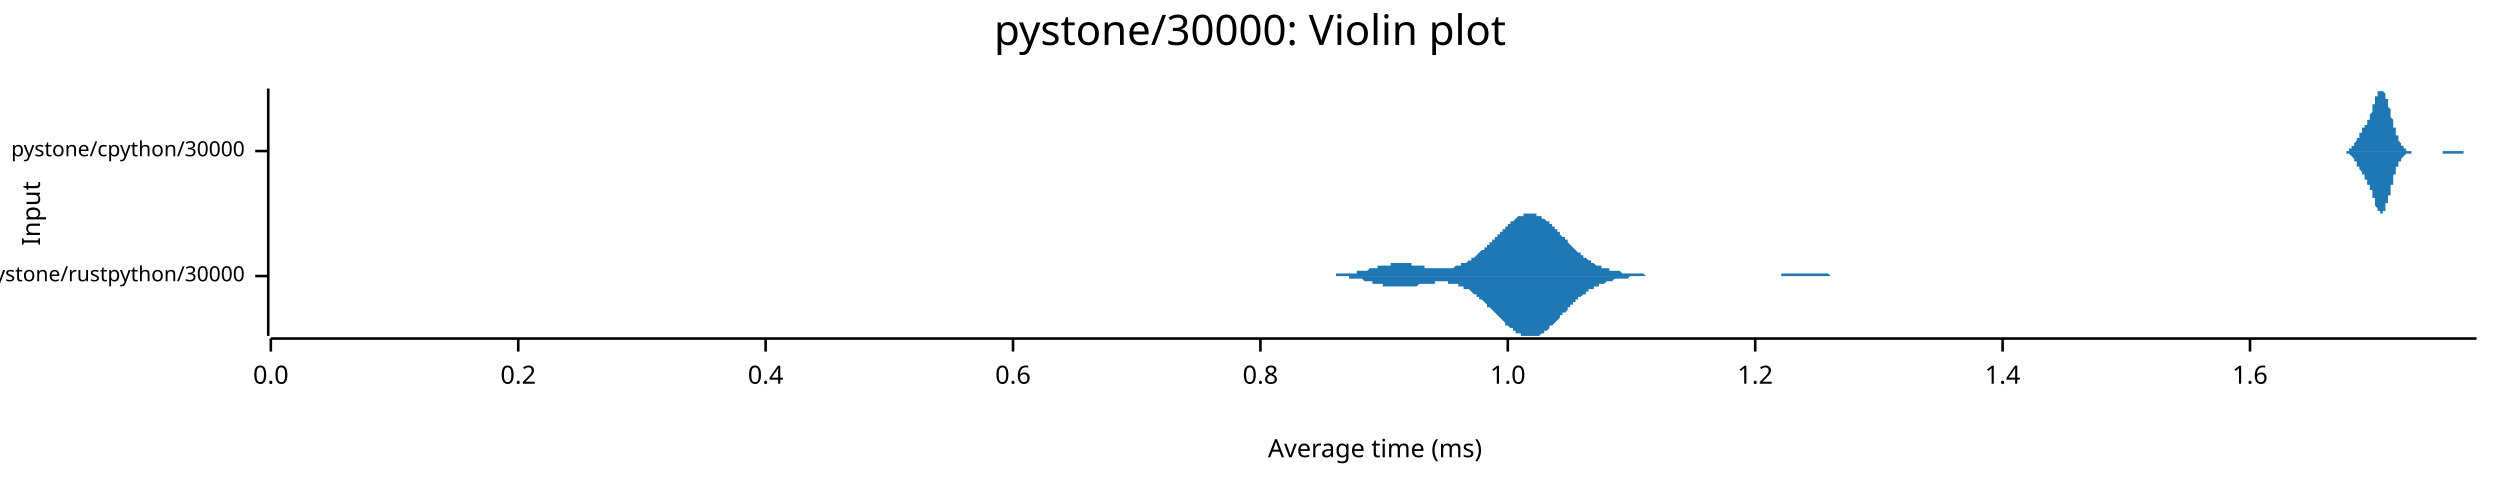
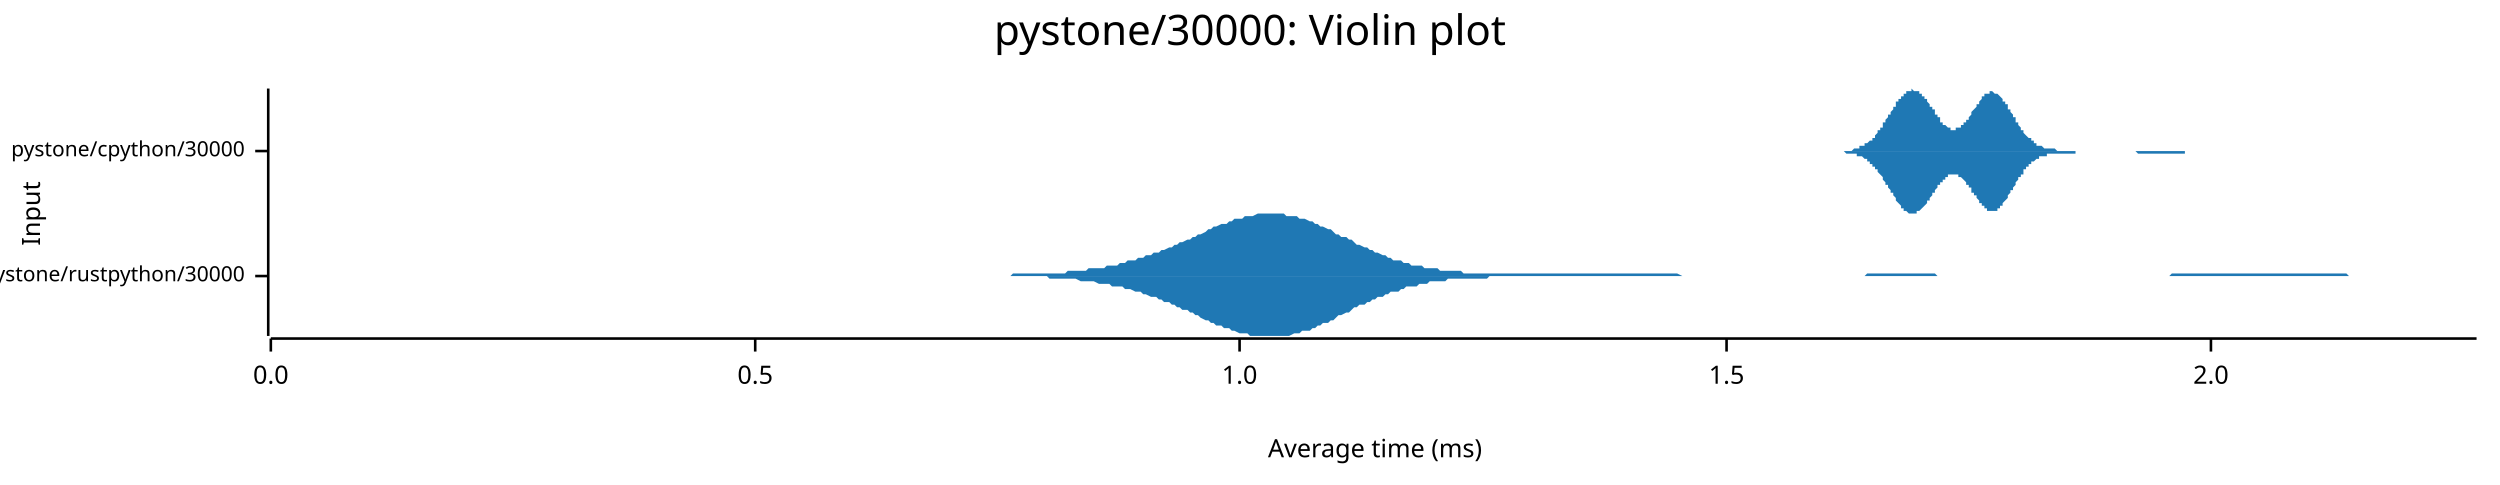
<svg xmlns="http://www.w3.org/2000/svg" width="960" height="186" viewBox="0 0 960 186">
  <text x="480" y="5" dy="0.76em" text-anchor="middle" font-family="sans-serif" font-size="16.129" opacity="1" fill="#000000">
pystone/30000: Violin plot
</text>
  <text x="8" y="82" dy="0.76em" text-anchor="middle" font-family="sans-serif" font-size="9.677" opacity="1" fill="#000000" transform="rotate(270, 8, 82)">
Input
</text>
  <text x="528" y="178" dy="-0.5ex" text-anchor="middle" font-family="sans-serif" font-size="9.677" opacity="1" fill="#000000">
Average time (ms)
</text>
  <polyline fill="none" opacity="1" stroke="#000000" stroke-width="1" points="103,34 103,129 " />
  <text x="94" y="106" dy="0.5ex" text-anchor="end" font-family="sans-serif" font-size="8.065" opacity="1" fill="#000000">
pystone/rustpython/30000
</text>
  <polyline fill="none" opacity="1" stroke="#000000" stroke-width="1" points="98,106 103,106 " />
  <text x="94" y="58" dy="0.5ex" text-anchor="end" font-family="sans-serif" font-size="8.065" opacity="1" fill="#000000">
pystone/cpython/30000
</text>
  <polyline fill="none" opacity="1" stroke="#000000" stroke-width="1" points="98,58 103,58 " />
  <polyline fill="none" opacity="1" stroke="#000000" stroke-width="1" points="104,130 951,130 " />
  <text x="104" y="140" dy="0.76em" text-anchor="middle" font-family="sans-serif" font-size="9.677" opacity="1" fill="#000000">
0.0
</text>
  <polyline fill="none" opacity="1" stroke="#000000" stroke-width="1" points="104,130 104,135 " />
-   <text x="199" y="140" dy="0.76em" text-anchor="middle" font-family="sans-serif" font-size="9.677" opacity="1" fill="#000000">
- 0.2
+   <text x="290" y="140" dy="0.76em" text-anchor="middle" font-family="sans-serif" font-size="9.677" opacity="1" fill="#000000">
+ 0.5
</text>
-   <polyline fill="none" opacity="1" stroke="#000000" stroke-width="1" points="199,130 199,135 " />
-   <text x="294" y="140" dy="0.76em" text-anchor="middle" font-family="sans-serif" font-size="9.677" opacity="1" fill="#000000">
- 0.4
- </text>
-   <polyline fill="none" opacity="1" stroke="#000000" stroke-width="1" points="294,130 294,135 " />
-   <text x="389" y="140" dy="0.76em" text-anchor="middle" font-family="sans-serif" font-size="9.677" opacity="1" fill="#000000">
- 0.6
- </text>
-   <polyline fill="none" opacity="1" stroke="#000000" stroke-width="1" points="389,130 389,135 " />
-   <text x="484" y="140" dy="0.76em" text-anchor="middle" font-family="sans-serif" font-size="9.677" opacity="1" fill="#000000">
- 0.8
- </text>
-   <polyline fill="none" opacity="1" stroke="#000000" stroke-width="1" points="484,130 484,135 " />
-   <text x="579" y="140" dy="0.76em" text-anchor="middle" font-family="sans-serif" font-size="9.677" opacity="1" fill="#000000">
+   <polyline fill="none" opacity="1" stroke="#000000" stroke-width="1" points="290,130 290,135 " />
+   <text x="476" y="140" dy="0.76em" text-anchor="middle" font-family="sans-serif" font-size="9.677" opacity="1" fill="#000000">
1.0
</text>
-   <polyline fill="none" opacity="1" stroke="#000000" stroke-width="1" points="579,130 579,135 " />
-   <text x="674" y="140" dy="0.76em" text-anchor="middle" font-family="sans-serif" font-size="9.677" opacity="1" fill="#000000">
- 1.2
+   <polyline fill="none" opacity="1" stroke="#000000" stroke-width="1" points="476,130 476,135 " />
+   <text x="663" y="140" dy="0.76em" text-anchor="middle" font-family="sans-serif" font-size="9.677" opacity="1" fill="#000000">
+ 1.5
</text>
-   <polyline fill="none" opacity="1" stroke="#000000" stroke-width="1" points="674,130 674,135 " />
-   <text x="769" y="140" dy="0.76em" text-anchor="middle" font-family="sans-serif" font-size="9.677" opacity="1" fill="#000000">
- 1.4
+   <polyline fill="none" opacity="1" stroke="#000000" stroke-width="1" points="663,130 663,135 " />
+   <text x="849" y="140" dy="0.76em" text-anchor="middle" font-family="sans-serif" font-size="9.677" opacity="1" fill="#000000">
+ 2.0
</text>
-   <polyline fill="none" opacity="1" stroke="#000000" stroke-width="1" points="769,130 769,135 " />
-   <text x="864" y="140" dy="0.76em" text-anchor="middle" font-family="sans-serif" font-size="9.677" opacity="1" fill="#000000">
- 1.6
- </text>
-   <polyline fill="none" opacity="1" stroke="#000000" stroke-width="1" points="864,130 864,135 " />
-   <polygon opacity="1" fill="#1F78B4" points="504,106 504,106 505,106 505,106 506,106 506,106 506,106 507,106 507,106 508,106 508,106 509,106 509,106 510,106 510,106 510,106 511,106 511,106 512,106 512,106 513,106 513,106 513,105 514,105 514,105 515,105 515,105 516,105 516,105 517,105 517,105 517,105 518,105 518,105 519,105 519,105 520,105 520,105 520,105 521,105 521,104 522,104 522,104 523,104 523,104 524,104 524,104 524,104 525,104 525,104 526,103 526,103 527,103 527,103 527,103 528,103 528,103 529,103 529,102 530,102 530,102 530,102 531,102 531,102 532,102 532,102 533,102 533,102 534,102 534,101 534,101 535,101 535,101 536,101 536,101 537,101 537,101 537,101 538,101 538,101 539,101 539,101 540,101 540,101 541,101 541,101 541,101 542,101 542,102 543,102 543,102 544,102 544,102 544,102 545,102 545,102 546,102 546,102 547,102 547,102 547,103 548,103 548,103 549,103 549,103 550,103 550,103 551,103 551,103 551,103 552,103 552,103 553,103 553,103 554,103 554,103 554,103 555,103 555,103 556,103 556,103 557,103 557,103 558,103 558,103 558,103 559,102 559,102 560,102 560,102 561,102 561,102 561,101 562,101 562,101 563,101 563,101 564,100 564,100 565,100 565,99 565,99 566,99 566,99 567,98 567,98 568,97 568,97 568,97 569,96 569,96 570,96 570,95 571,95 571,94 571,94 572,94 572,93 573,93 573,92 574,92 574,91 575,91 575,90 575,90 576,90 576,89 577,89 577,88 578,88 578,87 578,87 579,87 579,86 580,86 580,85 581,85 581,85 582,84 582,84 582,84 583,83 583,83 584,83 584,83 585,83 585,82 585,82 586,82 586,82 587,82 587,82 588,82 588,82 588,82 589,82 589,82 590,82 590,83 591,83 591,83 592,83 592,83 592,84 593,84 593,84 594,85 594,85 595,85 595,86 595,86 596,86 596,87 597,87 597,88 598,88 598,89 599,89 599,90 599,90 600,91 600,91 601,91 601,92 602,92 602,93 602,93 603,94 603,94 604,95 604,95 605,96 605,96 605,96 606,97 606,97 607,97 607,98 608,98 608,99 609,99 609,99 609,99 610,100 610,100 611,100 611,101 612,101 612,101 612,101 613,102 613,102 614,102 614,102 615,102 615,103 616,103 616,103 616,103 617,103 617,103 618,103 618,104 619,104 619,104 619,104 620,104 620,104 621,104 621,104 622,104 622,104 623,105 623,105 623,105 624,105 624,105 625,105 625,105 626,105 626,105 626,105 627,105 627,105 628,105 628,105 629,105 629,105 629,105 630,105 630,105 631,105 631,105 632,106 632,106 633,106 633,106 633,106 634,106 634,106 635,106 635,106 636,106 636,106 636,106 637,106 637,106 638,106 638,106 639,106 639,106 640,106 640,106 640,106 641,106 641,106 642,106 642,106 643,106 643,106 643,106 644,106 644,106 645,106 645,106 646,106 646,106 646,106 647,106 647,106 648,106 648,106 649,106 649,106 650,106 650,106 650,106 651,106 651,106 652,106 652,106 653,106 653,106 653,106 654,106 654,106 655,106 655,106 656,106 656,106 657,106 657,106 657,106 658,106 658,106 659,106 659,106 660,106 660,106 660,106 661,106 661,106 662,106 662,106 663,106 663,106 664,106 664,106 664,106 665,106 665,106 666,106 666,106 667,106 667,106 667,106 668,106 668,106 669,106 669,106 670,106 670,106 670,106 671,106 671,106 672,106 672,106 673,106 673,106 674,106 674,106 674,106 675,106 675,106 676,106 676,106 677,106 677,106 677,106 678,106 678,106 679,106 679,106 680,106 680,106 681,106 681,106 681,106 682,106 682,106 683,106 683,106 684,106 684,106 684,105 685,105 685,105 686,105 686,105 687,105 687,105 687,105 688,105 688,105 689,105 689,105 690,105 690,105 691,105 691,105 691,105 692,105 692,105 693,105 693,105 694,105 694,105 694,105 695,105 695,105 696,105 696,105 697,105 697,105 698,105 698,105 698,105 699,105 699,105 700,105 700,105 701,105 701,105 701,105 702,105 702,105 703,106 703,106 704,106 704,106 705,106 705,106 705,106 706,106 706,106 707,106 707,106 708,106 708,106 708,106 709,106 709,106 710,106 710,106 711,106 711,106 711,106 712,106 712,106 713,106 713,106 714,106 714,106 715,106 715,106 715,106 716,106 716,106 717,106 717,106 718,106 718,106 718,106 719,106 719,106 720,106 720,106 721,106 721,106 722,106 722,106 504,106 " />
-   <polygon opacity="1" fill="#1F78B4" points="504,106 504,106 505,106 505,106 506,106 506,106 506,106 507,106 507,106 508,106 508,106 509,106 509,106 510,106 510,106 510,106 511,106 511,106 512,106 512,106 513,106 513,106 513,106 514,106 514,106 515,106 515,106 516,106 516,106 517,106 517,106 517,106 518,106 518,107 519,107 519,107 520,107 520,107 520,107 521,107 521,107 522,107 522,107 523,107 523,107 524,108 524,108 524,108 525,108 525,108 526,108 526,108 527,108 527,108 527,109 528,109 528,109 529,109 529,109 530,109 530,109 530,109 531,109 531,110 532,110 532,110 533,110 533,110 534,110 534,110 534,110 535,110 535,110 536,110 536,110 537,110 537,110 537,110 538,110 538,110 539,110 539,110 540,110 540,110 541,110 541,110 541,110 542,110 542,110 543,110 543,110 544,110 544,110 544,110 545,109 545,109 546,109 546,109 547,109 547,109 547,109 548,109 548,109 549,109 549,109 550,109 550,109 551,109 551,108 551,108 552,108 552,108 553,108 553,108 554,108 554,108 554,108 555,108 555,108 556,108 556,109 557,109 557,109 558,109 558,109 558,109 559,109 559,109 560,109 560,110 561,110 561,110 561,110 562,110 562,111 563,111 563,111 564,111 564,111 565,112 565,112 565,112 566,113 566,113 567,113 567,114 568,114 568,114 568,115 569,115 569,115 570,116 570,116 571,117 571,117 571,118 572,118 572,118 573,119 573,119 574,120 574,120 575,121 575,121 575,121 576,122 576,122 577,123 577,123 578,124 578,124 578,125 579,125 579,125 580,126 580,126 581,126 581,127 582,127 582,127 582,128 583,128 583,128 584,128 584,129 585,129 585,129 585,129 586,129 586,129 587,129 587,129 588,129 588,129 588,129 589,129 589,129 590,129 590,129 591,129 591,129 592,128 592,128 592,128 593,128 593,127 594,127 594,127 595,126 595,126 595,125 596,125 596,125 597,124 597,124 598,123 598,123 599,122 599,122 599,121 600,121 600,120 601,120 601,120 602,119 602,119 602,118 603,118 603,117 604,117 604,116 605,116 605,116 605,115 606,115 606,114 607,114 607,114 608,113 608,113 609,113 609,112 609,112 610,112 610,111 611,111 611,111 612,111 612,110 612,110 613,110 613,110 614,110 614,109 615,109 615,109 616,109 616,109 616,109 617,108 617,108 618,108 618,108 619,108 619,108 619,108 620,107 620,107 621,107 621,107 622,107 622,107 623,107 623,107 623,107 624,107 624,107 625,107 625,107 626,106 626,106 626,106 627,106 627,106 628,106 628,106 629,106 629,106 629,106 630,106 630,106 631,106 631,106 632,106 632,106 633,106 633,106 633,106 634,106 634,106 635,106 635,106 636,106 636,106 636,106 637,106 637,106 638,106 638,106 639,106 639,106 640,106 640,106 640,106 641,106 641,106 642,106 642,106 643,106 643,106 643,106 644,106 644,106 645,106 645,106 646,106 646,106 646,106 647,106 647,106 648,106 648,106 649,106 649,106 650,106 650,106 650,106 651,106 651,106 652,106 652,106 653,106 653,106 653,106 654,106 654,106 655,106 655,106 656,106 656,106 657,106 657,106 657,106 658,106 658,106 659,106 659,106 660,106 660,106 660,106 661,106 661,106 662,106 662,106 663,106 663,106 664,106 664,106 664,106 665,106 665,106 666,106 666,106 667,106 667,106 667,106 668,106 668,106 669,106 669,106 670,106 670,106 670,106 671,106 671,106 672,106 672,106 673,106 673,106 674,106 674,106 674,106 675,106 675,106 676,106 676,106 677,106 677,106 677,106 678,106 678,106 679,106 679,106 680,106 680,106 681,106 681,106 681,106 682,106 682,106 683,106 683,106 684,106 684,106 684,106 685,106 685,106 686,106 686,106 687,106 687,106 687,106 688,106 688,106 689,106 689,106 690,106 690,106 691,106 691,106 691,106 692,106 692,106 693,106 693,106 694,106 694,106 694,106 695,106 695,106 696,106 696,106 697,106 697,106 698,106 698,106 698,106 699,106 699,106 700,106 700,106 701,106 701,106 701,106 702,106 702,106 703,106 703,106 704,106 704,106 705,106 705,106 705,106 706,106 706,106 707,106 707,106 708,106 708,106 708,106 709,106 709,106 710,106 710,106 711,106 711,106 711,106 712,106 712,106 713,106 713,106 714,106 714,106 715,106 715,106 715,106 716,106 716,106 717,106 717,106 718,106 718,106 718,106 719,106 719,106 720,106 720,106 721,106 721,106 722,106 722,106 504,106 " />
-   <polygon opacity="1" fill="#1F78B4" points="898,58 899,58 899,58 899,58 899,58 899,58 899,58 899,58 899,58 899,58 899,58 900,58 900,58 900,58 900,58 900,58 900,58 900,58 900,58 900,58 900,58 901,58 901,58 901,58 901,58 901,58 901,58 901,58 901,58 901,58 902,58 902,58 902,58 902,58 902,57 902,57 902,57 902,57 902,57 902,57 903,57 903,57 903,57 903,57 903,57 903,56 903,56 903,56 903,56 904,56 904,56 904,56 904,55 904,55 904,55 904,55 904,55 904,55 904,55 905,54 905,54 905,54 905,54 905,54 905,53 905,53 905,53 905,53 906,53 906,53 906,52 906,52 906,52 906,52 906,52 906,51 906,51 906,51 907,51 907,51 907,51 907,50 907,50 907,50 907,50 907,50 907,50 907,49 908,49 908,49 908,49 908,49 908,49 908,48 908,48 908,48 908,48 909,48 909,48 909,47 909,47 909,47 909,47 909,47 909,46 909,46 909,46 910,46 910,45 910,45 910,45 910,45 910,44 910,44 910,44 910,44 911,43 911,43 911,43 911,42 911,42 911,42 911,41 911,41 911,41 911,40 912,40 912,40 912,39 912,39 912,39 912,38 912,38 912,38 912,38 912,37 913,37 913,37 913,36 913,36 913,36 913,36 913,36 913,35 913,35 914,35 914,35 914,35 914,35 914,35 914,35 914,35 914,35 914,34 914,35 915,35 915,35 915,35 915,35 915,35 915,35 915,35 915,35 915,35 916,36 916,36 916,36 916,36 916,37 916,37 916,37 916,37 916,38 916,38 917,38 917,39 917,39 917,39 917,40 917,40 917,41 917,41 917,41 918,42 918,42 918,42 918,43 918,43 918,44 918,44 918,44 918,45 918,45 919,46 919,46 919,46 919,47 919,47 919,48 919,48 919,48 919,49 919,49 920,49 920,50 920,50 920,50 920,51 920,51 920,51 920,52 920,52 921,52 921,53 921,53 921,53 921,53 921,54 921,54 921,54 921,54 921,54 922,55 922,55 922,55 922,55 922,55 922,55 922,56 922,56 922,56 923,56 923,56 923,56 923,56 923,57 923,57 923,57 923,57 923,57 923,57 924,57 924,57 924,57 924,57 924,57 924,57 924,57 924,57 924,58 925,58 925,58 925,58 925,58 925,58 925,58 925,58 925,58 925,58 925,58 926,58 926,58 926,58 926,58 926,58 926,58 926,58 926,58 926,58 926,58 927,58 927,58 927,58 927,58 927,58 927,58 927,58 927,58 927,58 928,58 928,58 928,58 928,58 928,58 928,58 928,58 928,58 928,58 928,58 929,58 929,58 929,58 929,58 929,58 929,58 929,58 929,58 929,58 930,58 930,58 930,58 930,58 930,58 930,58 930,58 930,58 930,58 930,58 931,58 931,58 931,58 931,58 931,58 931,58 931,58 931,58 931,58 931,58 932,58 932,58 932,58 932,58 932,58 932,58 932,58 932,58 932,58 933,58 933,58 933,58 933,58 933,58 933,58 933,58 933,58 933,58 933,58 934,58 934,58 934,58 934,58 934,58 934,58 934,58 934,58 934,58 935,58 935,58 935,58 935,58 935,58 935,58 935,58 935,58 935,58 935,58 936,58 936,58 936,58 936,58 936,58 936,58 936,58 936,58 936,58 937,58 937,58 937,58 937,58 937,58 937,58 937,58 937,58 937,58 937,58 938,58 938,58 938,58 938,58 938,58 938,58 938,58 938,58 938,58 938,58 939,58 939,58 939,58 939,58 939,58 939,58 939,58 939,58 939,58 940,58 940,58 940,58 940,58 940,58 940,58 940,58 940,58 940,58 940,58 941,58 941,58 941,58 941,58 941,58 941,58 941,58 941,58 941,58 942,58 942,58 942,58 942,58 942,58 942,58 942,58 942,58 942,58 942,58 943,58 943,58 943,58 943,58 943,58 943,58 943,58 943,58 943,58 944,58 944,58 944,58 944,58 944,58 944,58 944,58 944,58 944,58 944,58 945,58 945,58 945,58 945,58 945,58 945,58 945,58 945,58 945,58 945,58 946,58 946,58 946,58 946,58 946,58 946,58 946,58 946,58 946,58 947,58 947,58 947,58 947,58 947,58 947,58 947,58 947,58 947,58 947,58 948,58 948,58 948,58 948,58 948,58 948,58 948,58 948,58 948,58 949,58 949,58 949,58 949,58 949,58 949,58 949,58 949,58 949,58 949,58 950,58 950,58 950,58 950,58 950,58 950,58 950,58 950,58 950,58 951,58 951,58 898,58 " />
-   <polygon opacity="1" fill="#1F78B4" points="898,58 899,58 899,58 899,58 899,58 899,58 899,58 899,58 899,58 899,58 899,58 900,58 900,58 900,58 900,58 900,58 900,58 900,58 900,58 900,58 900,58 901,58 901,58 901,59 901,59 901,59 901,59 901,59 901,59 901,59 902,59 902,59 902,59 902,59 902,59 902,59 902,59 902,59 902,59 902,59 903,60 903,60 903,60 903,60 903,60 903,60 903,60 903,60 903,60 904,61 904,61 904,61 904,61 904,61 904,61 904,61 904,62 904,62 904,62 905,62 905,62 905,63 905,63 905,63 905,63 905,63 905,63 905,64 906,64 906,64 906,64 906,64 906,65 906,65 906,65 906,65 906,65 906,65 907,66 907,66 907,66 907,66 907,66 907,66 907,67 907,67 907,67 907,67 908,67 908,67 908,68 908,68 908,68 908,68 908,68 908,68 908,69 909,69 909,69 909,69 909,69 909,70 909,70 909,70 909,70 909,70 909,71 910,71 910,71 910,71 910,72 910,72 910,72 910,72 910,73 910,73 911,73 911,74 911,74 911,74 911,75 911,75 911,75 911,76 911,76 911,76 912,76 912,77 912,77 912,77 912,78 912,78 912,78 912,79 912,79 912,79 913,80 913,80 913,80 913,80 913,81 913,81 913,81 913,81 913,81 914,81 914,82 914,82 914,82 914,82 914,82 914,82 914,82 914,82 914,82 915,82 915,82 915,82 915,82 915,82 915,82 915,81 915,81 915,81 916,81 916,81 916,80 916,80 916,80 916,80 916,79 916,79 916,79 916,78 917,78 917,78 917,77 917,77 917,77 917,76 917,76 917,76 917,75 918,75 918,74 918,74 918,74 918,73 918,73 918,72 918,72 918,72 918,71 919,71 919,70 919,70 919,70 919,69 919,69 919,68 919,68 919,68 919,67 920,67 920,67 920,66 920,66 920,66 920,65 920,65 920,65 920,64 921,64 921,64 921,64 921,63 921,63 921,63 921,63 921,62 921,62 921,62 922,62 922,62 922,61 922,61 922,61 922,61 922,61 922,61 922,61 923,60 923,60 923,60 923,60 923,60 923,60 923,60 923,60 923,60 923,60 924,59 924,59 924,59 924,59 924,59 924,59 924,59 924,59 924,59 925,59 925,59 925,59 925,59 925,59 925,59 925,59 925,59 925,59 925,59 926,59 926,59 926,59 926,59 926,59 926,58 926,58 926,58 926,58 926,58 927,58 927,58 927,58 927,58 927,58 927,58 927,58 927,58 927,58 928,58 928,58 928,58 928,58 928,58 928,58 928,58 928,58 928,58 928,58 929,58 929,58 929,58 929,58 929,58 929,58 929,58 929,58 929,58 930,58 930,58 930,58 930,58 930,58 930,58 930,58 930,58 930,58 930,58 931,58 931,58 931,58 931,58 931,58 931,58 931,58 931,58 931,58 931,58 932,58 932,58 932,58 932,58 932,58 932,58 932,58 932,58 932,58 933,58 933,58 933,58 933,58 933,58 933,58 933,58 933,58 933,58 933,58 934,58 934,58 934,58 934,58 934,58 934,58 934,58 934,58 934,58 935,58 935,58 935,58 935,58 935,58 935,58 935,58 935,58 935,58 935,58 936,58 936,58 936,58 936,58 936,58 936,58 936,58 936,58 936,58 937,58 937,58 937,58 937,58 937,58 937,58 937,58 937,58 937,58 937,58 938,58 938,58 938,58 938,59 938,59 938,59 938,59 938,59 938,59 938,59 939,59 939,59 939,59 939,59 939,59 939,59 939,59 939,59 939,59 940,59 940,59 940,59 940,59 940,59 940,59 940,59 940,59 940,59 940,59 941,59 941,59 941,59 941,59 941,59 941,59 941,59 941,59 941,59 942,59 942,59 942,59 942,59 942,59 942,59 942,59 942,59 942,59 942,59 943,59 943,59 943,59 943,59 943,59 943,59 943,59 943,59 943,59 944,59 944,59 944,59 944,59 944,59 944,59 944,59 944,59 944,59 944,59 945,59 945,59 945,59 945,59 945,59 945,59 945,59 945,59 945,59 945,59 946,59 946,59 946,59 946,59 946,59 946,59 946,58 946,58 946,58 947,58 947,58 947,58 947,58 947,58 947,58 947,58 947,58 947,58 947,58 948,58 948,58 948,58 948,58 948,58 948,58 948,58 948,58 948,58 949,58 949,58 949,58 949,58 949,58 949,58 949,58 949,58 949,58 949,58 950,58 950,58 950,58 950,58 950,58 950,58 950,58 950,58 950,58 951,58 951,58 898,58 " />
+   <polyline fill="none" opacity="1" stroke="#000000" stroke-width="1" points="849,130 849,135 " />
+   <polygon opacity="1" fill="#1F78B4" points="365,106 366,106 368,106 369,106 370,106 371,106 372,106 374,106 375,106 376,106 377,106 378,106 379,106 381,106 382,106 383,106 384,106 385,106 386,106 388,106 389,105 390,105 391,105 392,105 393,105 395,105 396,105 397,105 398,105 399,105 400,105 402,105 403,105 404,105 405,105 406,105 408,105 409,105 410,104 411,104 412,104 413,104 415,104 416,104 417,104 418,103 419,103 420,103 422,103 423,103 424,103 425,102 426,102 427,102 429,102 430,101 431,101 432,101 433,100 434,100 436,100 437,99 438,99 439,99 440,98 442,98 443,97 444,97 445,97 446,96 447,96 449,95 450,95 451,94 452,94 453,93 454,93 456,92 457,92 458,91 459,91 460,90 461,90 463,89 464,88 465,88 466,87 467,87 469,86 470,86 471,86 472,85 473,85 474,84 476,84 477,84 478,83 479,83 480,83 481,83 483,82 484,82 485,82 486,82 487,82 488,82 490,82 491,82 492,82 493,82 494,83 495,83 497,83 498,83 499,84 500,84 501,84 503,85 504,85 505,86 506,86 507,87 508,87 510,88 511,88 512,89 513,90 514,90 515,91 517,91 518,92 519,92 520,93 521,94 522,94 524,95 525,95 526,96 527,96 528,97 529,97 531,98 532,98 533,99 534,99 535,100 537,100 538,100 539,101 540,101 541,101 542,102 544,102 545,102 546,102 547,103 548,103 549,103 551,103 552,103 553,104 554,104 555,104 556,104 558,104 559,104 560,104 561,104 562,105 563,105 565,105 566,105 567,105 568,105 569,105 571,105 572,105 573,105 574,105 575,105 576,105 578,105 579,105 580,105 581,105 582,105 583,105 585,105 586,105 587,105 588,105 589,105 590,105 592,105 593,105 594,105 595,105 596,105 598,105 599,105 600,105 601,105 602,105 603,105 605,105 606,105 607,105 608,105 609,105 610,105 612,105 613,105 614,105 615,105 616,105 617,105 619,105 620,105 621,105 622,105 623,105 624,105 626,105 627,105 628,105 629,105 630,105 632,105 633,105 634,105 635,105 636,105 637,105 639,105 640,105 641,105 642,105 643,105 644,105 646,106 647,106 648,106 649,106 650,106 651,106 653,106 654,106 655,106 656,106 657,106 658,106 660,106 661,106 662,106 663,106 664,106 666,106 667,106 668,106 669,106 670,106 671,106 673,106 674,106 675,106 676,106 677,106 678,106 680,106 681,106 682,106 683,106 684,106 685,106 687,106 688,106 689,106 690,106 691,106 692,106 694,106 695,106 696,106 697,106 698,106 700,106 701,106 702,106 703,106 704,106 705,106 707,106 708,106 709,106 710,106 711,106 712,106 714,106 715,106 716,106 717,105 718,105 719,105 721,105 722,105 723,105 724,105 725,105 727,105 728,105 729,105 730,105 731,105 732,105 734,105 735,105 736,105 737,105 738,105 739,105 741,105 742,105 743,105 744,106 745,106 746,106 748,106 749,106 750,106 751,106 752,106 753,106 755,106 756,106 757,106 758,106 759,106 761,106 762,106 763,106 764,106 765,106 766,106 768,106 769,106 770,106 771,106 772,106 773,106 775,106 776,106 777,106 778,106 779,106 780,106 782,106 783,106 784,106 785,106 786,106 787,106 789,106 790,106 791,106 792,106 793,106 795,106 796,106 797,106 798,106 799,106 800,106 802,106 803,106 804,106 805,106 806,106 807,106 809,106 810,106 811,106 812,106 813,106 814,106 816,106 817,106 818,106 819,106 820,106 821,106 823,106 824,106 825,106 826,106 827,106 829,106 830,106 831,106 832,106 833,106 834,105 836,105 837,105 838,105 839,105 840,105 841,105 843,105 844,105 845,105 846,105 847,105 848,105 850,105 851,105 852,105 853,105 854,105 856,105 857,105 858,105 859,105 860,105 861,105 863,105 864,105 865,105 866,105 867,105 868,105 870,105 871,105 872,105 873,105 874,105 875,105 877,105 878,105 879,105 880,105 881,105 882,105 884,105 885,105 886,105 887,105 888,105 890,105 891,105 892,105 893,105 894,105 895,105 897,105 898,105 899,105 900,105 901,105 902,106 904,106 905,106 906,106 907,106 908,106 909,106 911,106 912,106 913,106 914,106 915,106 916,106 918,106 919,106 920,106 921,106 922,106 924,106 925,106 926,106 927,106 928,106 929,106 931,106 932,106 933,106 934,106 935,106 936,106 938,106 939,106 940,106 941,106 942,106 943,106 945,106 946,106 947,106 948,106 949,106 951,106 951,106 365,106 " />
+   <polygon opacity="1" fill="#1F78B4" points="365,106 366,106 368,106 369,106 370,106 371,106 372,106 374,106 375,106 376,106 377,106 378,106 379,106 381,106 382,106 383,106 384,106 385,106 386,106 388,106 389,106 390,106 391,106 392,106 393,106 395,106 396,106 397,106 398,106 399,106 400,106 402,106 403,107 404,107 405,107 406,107 408,107 409,107 410,107 411,107 412,107 413,107 415,108 416,108 417,108 418,108 419,108 420,108 422,109 423,109 424,109 425,109 426,109 427,110 429,110 430,110 431,110 432,111 433,111 434,111 436,112 437,112 438,112 439,113 440,113 442,114 443,114 444,114 445,115 446,115 447,116 449,116 450,117 451,117 452,118 453,118 454,119 456,119 457,120 458,120 459,121 460,121 461,122 463,123 464,123 465,124 466,124 467,125 469,125 470,126 471,126 472,126 473,127 474,127 476,128 477,128 478,128 479,128 480,129 481,129 483,129 484,129 485,129 486,129 487,129 488,129 490,129 491,129 492,129 493,129 494,129 495,129 497,128 498,128 499,128 500,127 501,127 503,127 504,126 505,126 506,125 507,125 508,124 510,124 511,123 512,123 513,122 514,121 515,121 517,120 518,120 519,119 520,118 521,118 522,117 524,117 525,116 526,116 527,115 528,115 529,114 531,114 532,113 533,113 534,112 535,112 537,112 538,111 539,111 540,110 541,110 542,110 544,110 545,109 546,109 547,109 548,109 549,108 551,108 552,108 553,108 554,108 555,108 556,107 558,107 559,107 560,107 561,107 562,107 563,107 565,107 566,107 567,107 568,107 569,107 571,107 572,106 573,106 574,106 575,106 576,106 578,106 579,106 580,106 581,106 582,106 583,106 585,106 586,106 587,106 588,106 589,106 590,106 592,106 593,106 594,106 595,106 596,106 598,106 599,106 600,106 601,106 602,106 603,106 605,106 606,106 607,106 608,106 609,106 610,106 612,106 613,106 614,106 615,106 616,106 617,106 619,106 620,106 621,106 622,106 623,106 624,106 626,106 627,106 628,106 629,106 630,106 632,106 633,106 634,106 635,106 636,106 637,106 639,106 640,106 641,106 642,106 643,106 644,106 646,106 647,106 648,106 649,106 650,106 651,106 653,106 654,106 655,106 656,106 657,106 658,106 660,106 661,106 662,106 663,106 664,106 666,106 667,106 668,106 669,106 670,106 671,106 673,106 674,106 675,106 676,106 677,106 678,106 680,106 681,106 682,106 683,106 684,106 685,106 687,106 688,106 689,106 690,106 691,106 692,106 694,106 695,106 696,106 697,106 698,106 700,106 701,106 702,106 703,106 704,106 705,106 707,106 708,106 709,106 710,106 711,106 712,106 714,106 715,106 716,106 717,106 718,106 719,106 721,106 722,106 723,106 724,106 725,106 727,106 728,106 729,106 730,106 731,106 732,106 734,106 735,106 736,106 737,106 738,106 739,106 741,106 742,106 743,106 744,106 745,106 746,106 748,106 749,106 750,106 751,106 752,106 753,106 755,106 756,106 757,106 758,106 759,106 761,106 762,106 763,106 764,106 765,106 766,106 768,106 769,106 770,106 771,106 772,106 773,106 775,106 776,106 777,106 778,106 779,106 780,106 782,106 783,106 784,106 785,106 786,106 787,106 789,106 790,106 791,106 792,106 793,106 795,106 796,106 797,106 798,106 799,106 800,106 802,106 803,106 804,106 805,106 806,106 807,106 809,106 810,106 811,106 812,106 813,106 814,106 816,106 817,106 818,106 819,106 820,106 821,106 823,106 824,106 825,106 826,106 827,106 829,106 830,106 831,106 832,106 833,106 834,106 836,106 837,106 838,106 839,106 840,106 841,106 843,106 844,106 845,106 846,106 847,106 848,106 850,106 851,106 852,106 853,106 854,106 856,106 857,106 858,106 859,106 860,106 861,106 863,106 864,106 865,106 866,106 867,106 868,106 870,106 871,106 872,106 873,106 874,106 875,106 877,106 878,106 879,106 880,106 881,106 882,106 884,106 885,106 886,106 887,106 888,106 890,106 891,106 892,106 893,106 894,106 895,106 897,106 898,106 899,106 900,106 901,106 902,106 904,106 905,106 906,106 907,106 908,106 909,106 911,106 912,106 913,106 914,106 915,106 916,106 918,106 919,106 920,106 921,106 922,106 924,106 925,106 926,106 927,106 928,106 929,106 931,106 932,106 933,106 934,106 935,106 936,106 938,106 939,106 940,106 941,106 942,106 943,106 945,106 946,106 947,106 948,106 949,106 951,106 951,106 365,106 " />
+   <polygon opacity="1" fill="#1F78B4" points="704,58 704,58 704,58 705,58 705,58 705,58 706,58 706,58 706,58 706,58 707,58 707,58 707,58 708,58 708,58 708,58 709,58 709,58 709,58 709,58 710,58 710,58 710,58 711,58 711,58 711,58 711,58 712,57 712,57 712,57 713,57 713,57 713,57 714,57 714,57 714,57 714,56 715,56 715,56 715,56 716,56 716,56 716,55 717,55 717,55 717,55 717,55 718,54 718,54 718,54 719,54 719,53 719,53 720,53 720,52 720,52 720,52 721,51 721,51 721,50 722,50 722,50 722,49 723,49 723,48 723,48 723,47 724,47 724,46 724,46 725,45 725,45 725,44 726,44 726,43 726,43 726,43 727,42 727,42 727,41 728,41 728,40 728,40 728,39 729,39 729,38 729,38 730,38 730,37 730,37 731,37 731,36 731,36 731,36 732,36 732,35 732,35 733,35 733,35 733,35 734,35 734,35 734,35 734,34 735,35 735,35 735,35 736,35 736,35 736,35 737,35 737,35 737,36 737,36 738,36 738,36 738,37 739,37 739,37 739,38 740,38 740,39 740,39 740,39 741,40 741,40 741,41 742,41 742,42 742,42 743,42 743,43 743,43 743,44 744,44 744,45 744,45 745,45 745,46 745,46 745,47 746,47 746,47 746,48 747,48 747,48 747,48 748,49 748,49 748,49 748,49 749,49 749,49 749,50 750,50 750,50 750,50 751,50 751,50 751,49 751,49 752,49 752,49 752,49 753,49 753,48 753,48 754,48 754,48 754,47 754,47 755,47 755,46 755,46 756,46 756,45 756,45 757,44 757,44 757,43 757,43 758,42 758,42 758,42 759,41 759,41 759,40 760,40 760,39 760,39 760,39 761,38 761,38 761,37 762,37 762,37 762,37 762,36 763,36 763,36 763,36 764,36 764,36 764,35 765,35 765,35 765,35 765,35 766,36 766,36 766,36 767,36 767,36 767,36 768,37 768,37 768,37 768,37 769,38 769,38 769,39 770,39 770,39 770,40 771,40 771,41 771,41 771,42 772,42 772,43 772,43 773,44 773,44 773,45 774,45 774,46 774,46 774,47 775,47 775,48 775,48 776,49 776,49 776,50 777,50 777,50 777,51 777,51 778,52 778,52 778,52 779,53 779,53 779,53 780,53 780,54 780,54 780,54 781,54 781,55 781,55 782,55 782,55 782,55 782,56 783,56 783,56 783,56 784,56 784,56 784,56 785,57 785,57 785,57 785,57 786,57 786,57 786,57 787,57 787,57 787,57 788,57 788,57 788,57 788,57 789,57 789,57 789,57 790,58 790,58 790,58 791,58 791,58 791,58 791,58 792,58 792,58 792,58 793,58 793,58 793,58 794,58 794,58 794,58 794,58 795,58 795,58 795,58 796,58 796,58 796,58 797,58 797,58 797,58 797,58 798,58 798,58 798,58 799,58 799,58 799,58 799,58 800,58 800,58 800,58 801,58 801,58 801,58 802,58 802,58 802,58 802,58 803,58 803,58 803,58 804,58 804,58 804,58 805,58 805,58 805,58 805,58 806,58 806,58 806,58 807,58 807,58 807,58 808,58 808,58 808,58 808,58 809,58 809,58 809,58 810,58 810,58 810,58 811,58 811,58 811,58 811,58 812,58 812,58 812,58 813,58 813,58 813,58 814,58 814,58 814,58 814,58 815,58 815,58 815,58 816,58 816,58 816,58 816,58 817,58 817,58 817,58 818,58 818,58 818,58 819,58 819,58 819,58 819,58 820,58 820,58 820,58 821,58 821,58 821,58 822,58 822,58 822,58 822,58 823,58 823,58 823,58 824,58 824,58 824,58 825,58 825,58 825,58 825,58 826,58 826,58 826,58 827,58 827,58 827,58 828,58 828,58 828,58 828,58 829,58 829,58 829,58 830,58 830,58 830,58 831,58 831,58 831,58 831,58 832,58 832,58 832,58 833,58 833,58 833,58 833,58 834,58 834,58 834,58 835,58 835,58 835,58 836,58 836,58 836,58 836,58 837,58 837,58 837,58 838,58 838,58 838,58 839,58 839,58 839,58 839,58 840,58 840,58 840,58 841,58 841,58 841,58 842,58 842,58 842,58 842,58 843,58 843,58 843,58 844,58 844,58 844,58 845,58 845,58 845,58 845,58 846,58 846,58 846,58 847,58 847,58 847,58 848,58 848,58 848,58 848,58 849,58 849,58 849,58 850,58 850,58 850,58 850,58 851,58 851,58 851,58 852,58 852,58 852,58 853,58 853,58 704,58 " />
+   <polygon opacity="1" fill="#1F78B4" points="704,58 704,58 704,58 705,58 705,58 705,58 706,58 706,58 706,58 706,58 707,58 707,58 707,58 708,58 708,58 708,58 709,59 709,59 709,59 709,59 710,59 710,59 710,59 711,59 711,59 711,59 711,59 712,59 712,59 712,59 713,59 713,59 713,60 714,60 714,60 714,60 714,60 715,60 715,60 715,60 716,61 716,61 716,61 717,61 717,61 717,62 717,62 718,62 718,62 718,63 719,63 719,63 719,64 720,64 720,64 720,65 720,65 721,65 721,66 721,66 722,67 722,67 722,67 723,68 723,68 723,69 723,69 724,70 724,70 724,71 725,71 725,72 725,72 726,73 726,73 726,74 726,74 727,74 727,75 727,75 728,76 728,76 728,77 728,77 729,78 729,78 729,78 730,79 730,79 730,80 731,80 731,80 731,80 731,81 732,81 732,81 732,81 733,82 733,82 733,82 734,82 734,82 734,82 734,82 735,82 735,82 735,82 736,82 736,82 736,81 737,81 737,81 737,81 737,81 738,80 738,80 738,80 739,79 739,79 739,79 740,78 740,78 740,78 740,77 741,77 741,76 741,76 742,75 742,75 742,74 743,74 743,74 743,73 743,73 744,72 744,72 744,71 745,71 745,71 745,70 745,70 746,70 746,69 746,69 747,69 747,68 747,68 748,68 748,68 748,67 748,67 749,67 749,67 749,67 750,67 750,67 750,67 751,67 751,67 751,67 751,67 752,67 752,67 752,68 753,68 753,68 753,68 754,69 754,69 754,69 754,69 755,70 755,70 755,71 756,71 756,71 756,72 757,72 757,73 757,73 757,74 758,74 758,75 758,75 759,75 759,76 759,76 760,77 760,77 760,78 760,78 761,78 761,79 761,79 762,79 762,80 762,80 762,80 763,80 763,81 763,81 764,81 764,81 764,81 765,81 765,81 765,81 765,81 766,81 766,81 766,81 767,81 767,80 767,80 768,80 768,80 768,79 768,79 769,79 769,78 769,78 770,77 770,77 770,77 771,76 771,76 771,75 771,75 772,74 772,74 772,73 773,73 773,72 773,72 774,71 774,71 774,70 774,70 775,69 775,69 775,68 776,68 776,67 776,67 777,67 777,66 777,66 777,65 778,65 778,65 778,64 779,64 779,64 779,63 780,63 780,63 780,62 780,62 781,62 781,62 781,62 782,61 782,61 782,61 782,61 783,61 783,61 783,60 784,60 784,60 784,60 785,60 785,60 785,60 785,60 786,60 786,60 786,59 787,59 787,59 787,59 788,59 788,59 788,59 788,59 789,59 789,59 789,59 790,59 790,59 790,59 791,59 791,59 791,59 791,59 792,59 792,59 792,59 793,59 793,59 793,59 794,59 794,59 794,59 794,59 795,59 795,59 795,59 796,59 796,59 796,59 797,59 797,59 797,59 797,58 798,58 798,58 798,58 799,58 799,58 799,58 799,58 800,58 800,58 800,58 801,58 801,58 801,58 802,58 802,58 802,58 802,58 803,58 803,58 803,58 804,58 804,58 804,58 805,58 805,58 805,58 805,58 806,58 806,58 806,58 807,58 807,58 807,58 808,58 808,58 808,58 808,58 809,58 809,58 809,58 810,58 810,58 810,58 811,58 811,58 811,58 811,58 812,58 812,58 812,58 813,58 813,58 813,58 814,58 814,58 814,58 814,58 815,58 815,58 815,58 816,58 816,58 816,58 816,58 817,58 817,58 817,58 818,58 818,58 818,58 819,58 819,58 819,58 819,58 820,58 820,58 820,58 821,59 821,59 821,59 822,59 822,59 822,59 822,59 823,59 823,59 823,59 824,59 824,59 824,59 825,59 825,59 825,59 825,59 826,59 826,59 826,59 827,59 827,59 827,59 828,59 828,59 828,59 828,59 829,59 829,59 829,59 830,59 830,59 830,59 831,59 831,59 831,59 831,59 832,59 832,59 832,59 833,59 833,59 833,59 833,59 834,59 834,59 834,59 835,59 835,59 835,59 836,59 836,59 836,59 836,59 837,59 837,59 837,59 838,59 838,59 838,59 839,59 839,59 839,58 839,58 840,58 840,58 840,58 841,58 841,58 841,58 842,58 842,58 842,58 842,58 843,58 843,58 843,58 844,58 844,58 844,58 845,58 845,58 845,58 845,58 846,58 846,58 846,58 847,58 847,58 847,58 848,58 848,58 848,58 848,58 849,58 849,58 849,58 850,58 850,58 850,58 850,58 851,58 851,58 851,58 852,58 852,58 852,58 853,58 853,58 704,58 " />
</svg>
